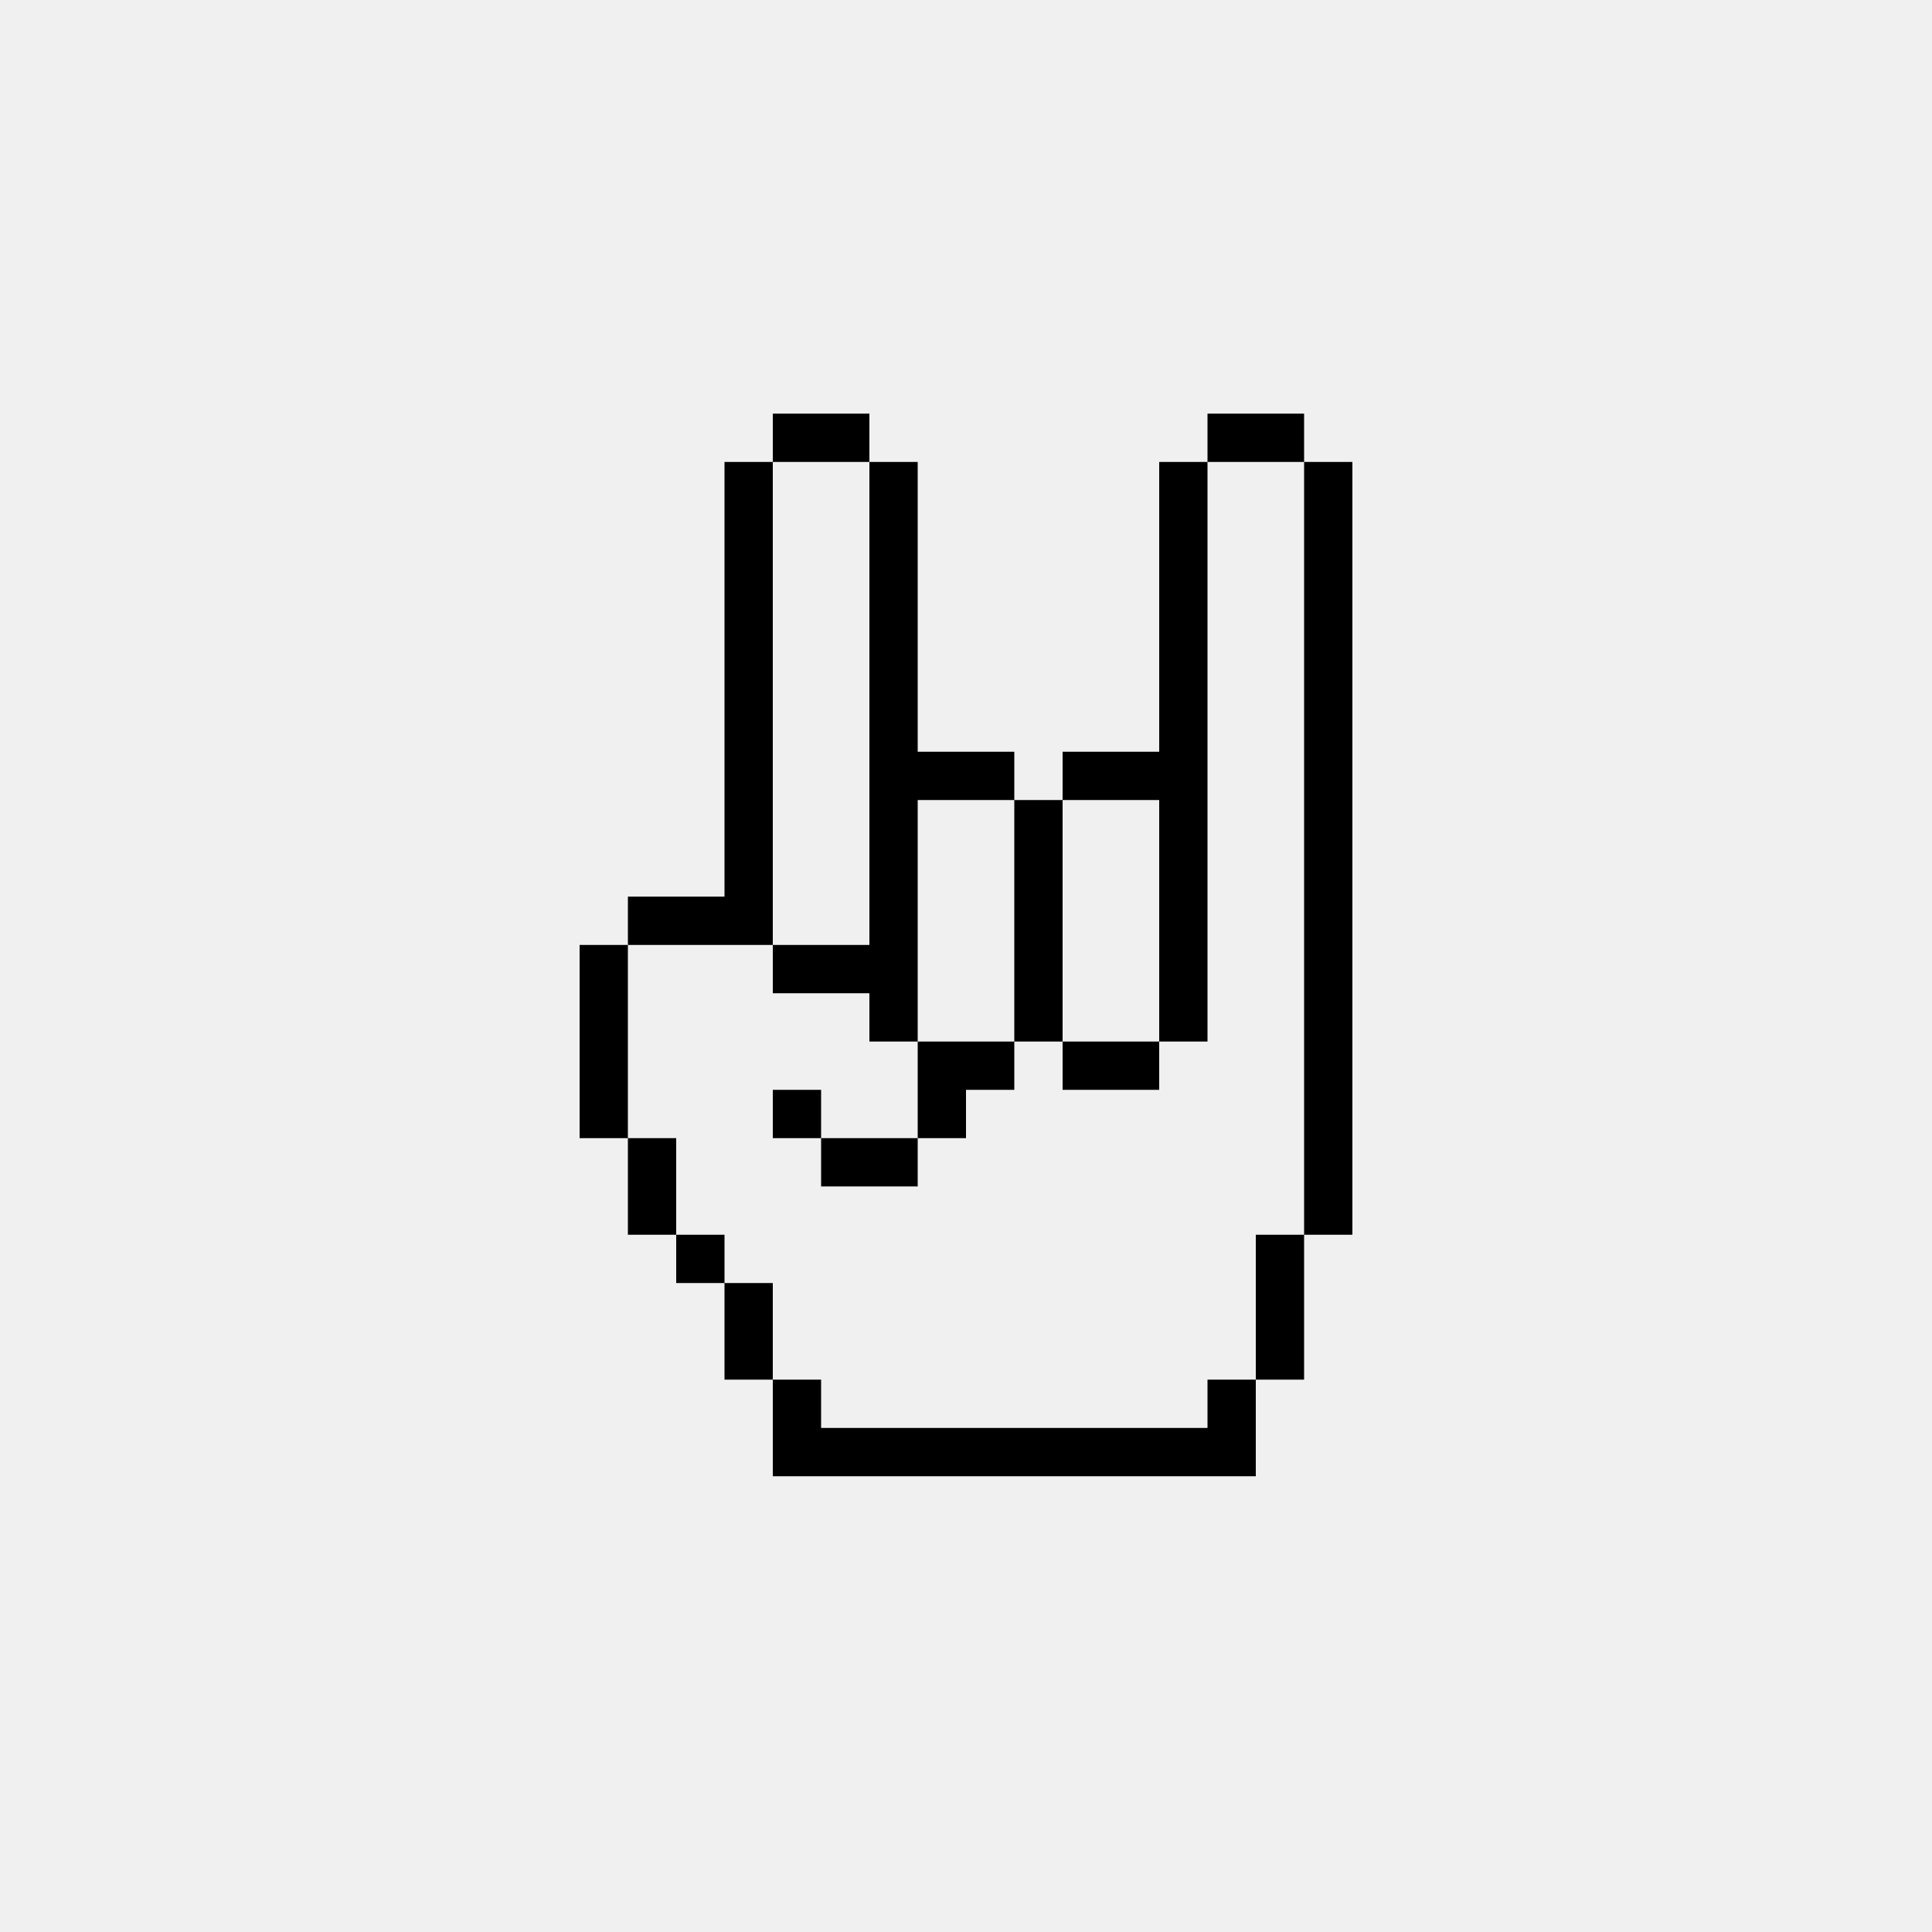
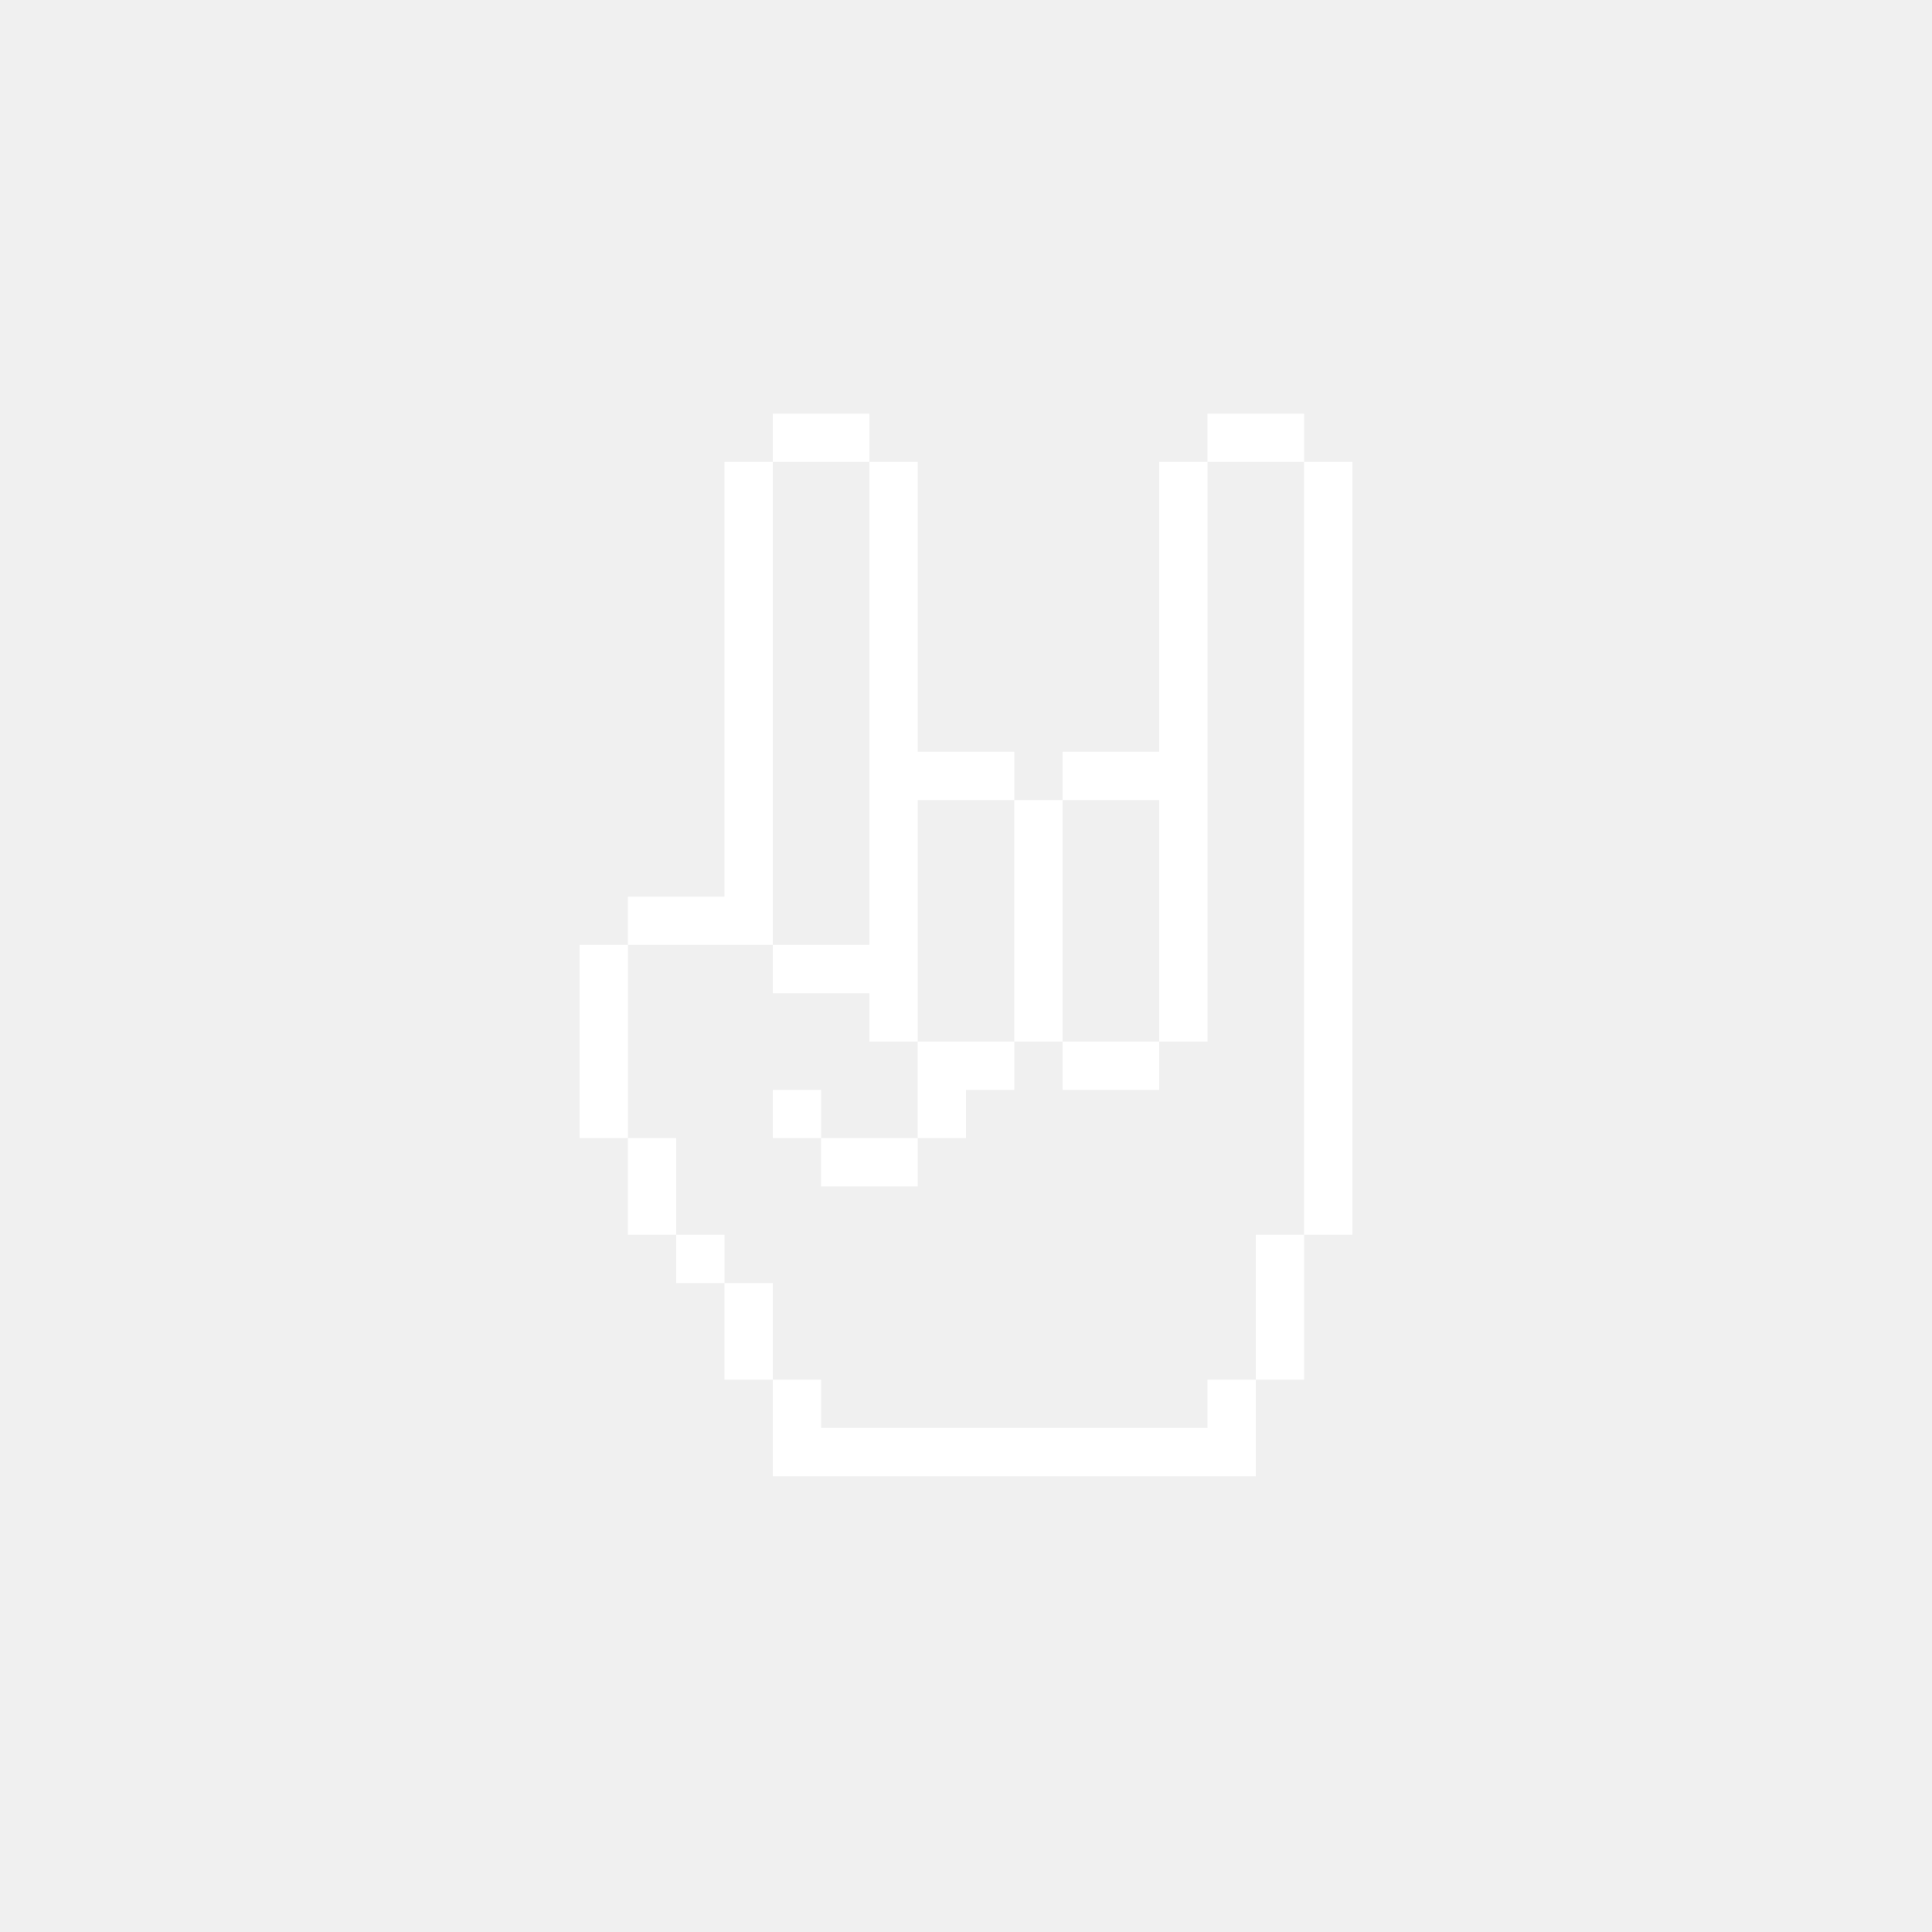
- <svg xmlns="http://www.w3.org/2000/svg" version="1.1" x="0px" y="0px" viewBox="0 0 100 100" style="enable-background:new 0 0 100 100; fill:undefined" xml:space="preserve">
+ <svg xmlns="http://www.w3.org/2000/svg" version="1.1" x="0px" y="0px" viewBox="0 0 100 100" style="enable-background:new 0 0 100 100; fill:white" xml:space="preserve">
  <path class="st0" d="M47.5,41.41H45 M70,53.91h-2.5v2.5H70V53.91z M62.5,46.41H60v2.5h2.5V46.41z M62.5,48.91H60v2.5h2.5V48.91z   M62.5,51.41H60v2.5h2.5V51.41z M62.5,41.41H60v2.5h2.5V41.41z M62.5,41.41H60 M70,46.41h-2.5v2.5H70V46.41z M70,43.91h-2.5v2.5H70  V43.91z M70,41.41h-2.5v2.5H70V41.41z M70,38.91h-2.5v2.5H70V38.91z M70,36.41h-2.5v2.5H70V36.41z M70,33.91h-2.5v2.5H70V33.91z   M70,31.41h-2.5v2.5H70V31.41z M70,28.91h-2.5v2.5H70V28.91z M70,26.41h-2.5v2.5H70V26.41z M70,23.91h-2.5v2.5H70V23.91z M70,48.91  h-2.5v2.5H70V48.91z M70,51.41h-2.5v2.5H70V51.41z M70,56.41h-2.5v2.5H70V56.41z M70,58.91h-2.5v2.5H70V58.91z M70,61.41h-2.5v2.5  H70V61.41z M67.5,63.91H65v2.5h2.5V63.91z M67.5,66.41H65v2.5h2.5V66.41z M67.5,68.91H65v2.5h2.5V68.91z M65,71.41h-2.5v2.5H65  V71.41z M65,73.91h-2.5v2.5H65V73.91z M62.5,73.91H60v2.5h2.5V73.91z M60,73.91h-2.5v2.5H60V73.91z M57.5,73.91H55v2.5h2.5V73.91z   M55,73.91h-2.5v2.5H55V73.91z M52.5,73.91H50v2.5h2.5V73.91z M50,73.91h-2.5v2.5H50V73.91z M47.5,73.91H45v2.5h2.5V73.91z   M45,73.91h-2.5v2.5H45V73.91z M42.5,73.91H40v2.5h2.5V73.91z M62.5,43.91H60v2.5h2.5V43.91z M47.5,41.41H45v2.5h2.5V41.41z   M47.5,43.91H45v2.5h2.5V43.91z M47.5,46.41H45v2.5h2.5V46.41z M47.5,48.91H45v2.5h2.5V48.91z M40,41.41h-2.5 M40,41.41h-2.5v2.5H40  V41.41z M40,38.91h-2.5v2.5H40V38.91z M47.5,38.91H45v2.5h2.5V38.91z M65,21.41h-2.5v2.5H65V21.41z M50,38.91h-2.5v2.5H50V38.91z   M52.5,38.91H50v2.5h2.5V38.91z M55,41.41h-2.5v2.5H55V41.41z M55,43.91h-2.5v2.5H55V43.91z M55,46.41h-2.5v2.5H55V46.41z M55,48.91  h-2.5v2.5H55V48.91z M55,51.41h-2.5v2.5H55V51.41z M57.5,53.91H55v2.5h2.5V53.91z M60,53.91h-2.5v2.5H60V53.91z M52.5,53.91H50v2.5  h2.5V53.91z M57.5,38.91H55v2.5h2.5V38.91z M60,38.91h-2.5v2.5H60V38.91z M67.5,21.41H65v2.5h2.5V21.41z M40,43.91h-2.5v2.5H40  V43.91z M40,46.41h-2.5v2.5H40V46.41z M42.5,48.91H40v2.5h2.5V48.91z M45,48.91h-2.5v2.5H45V48.91z M47.5,51.41H45v2.5h2.5V51.41z   M50,53.91h-2.5v2.5H50V53.91z M50,56.41h-2.5v2.5H50V56.41z M47.5,58.91H45v2.5h2.5V58.91z M45,58.91h-2.5v2.5H45V58.91z   M42.5,56.41H40v2.5h2.5V56.41z M37.5,46.41H35v2.5h2.5V46.41z M35,46.41h-2.5v2.5H35V46.41z M32.5,48.91H30v2.5h2.5V48.91z   M32.5,51.41H30v2.5h2.5V51.41z M32.5,53.91H30v2.5h2.5V53.91z M32.5,56.41H30v2.5h2.5V56.41z M35,58.91h-2.5v2.5H35V58.91z   M35,61.41h-2.5v2.5H35V61.41z M37.5,63.91H35v2.5h2.5V63.91z M40,66.41h-2.5v2.5H40V66.41z M40,68.91h-2.5v2.5H40V68.91z   M42.5,71.41H40v2.5h2.5V71.41z M42.5,73.91H40v2.5h2.5V73.91z M42.5,21.41H40v2.5h2.5V21.41z M45,21.41h-2.5v2.5H45V21.41z   M47.5,23.91H45v2.5h2.5V23.91z M47.5,26.41H45v2.5h2.5V26.41z M47.5,28.91H45v2.5h2.5V28.91z M47.5,31.41H45v2.5h2.5V31.41z   M47.5,33.91H45v2.5h2.5V33.91z M47.5,38.91v-2.5H45v2.5 M40,23.91h-2.5v2.5H40V23.91z M40,26.41h-2.5v2.5H40V26.41z M40,28.91h-2.5  v2.5H40V28.91z M40,31.41h-2.5v2.5H40V31.41z M40,33.91h-2.5v2.5H40V33.91z M40,38.91v-2.5h-2.5v2.5 M62.5,28.91H60v2.5h2.5V28.91z   M62.5,26.41H60v2.5h2.5V26.41z M62.5,23.91H60v2.5h2.5V23.91z M62.5,31.41H60v2.5h2.5V31.41z M62.5,33.91H60v2.5h2.5V33.91z   M62.5,36.41H60v2.5h2.5V36.41z M62.5,38.91H60v2.5h2.5V38.91z" />
</svg>
